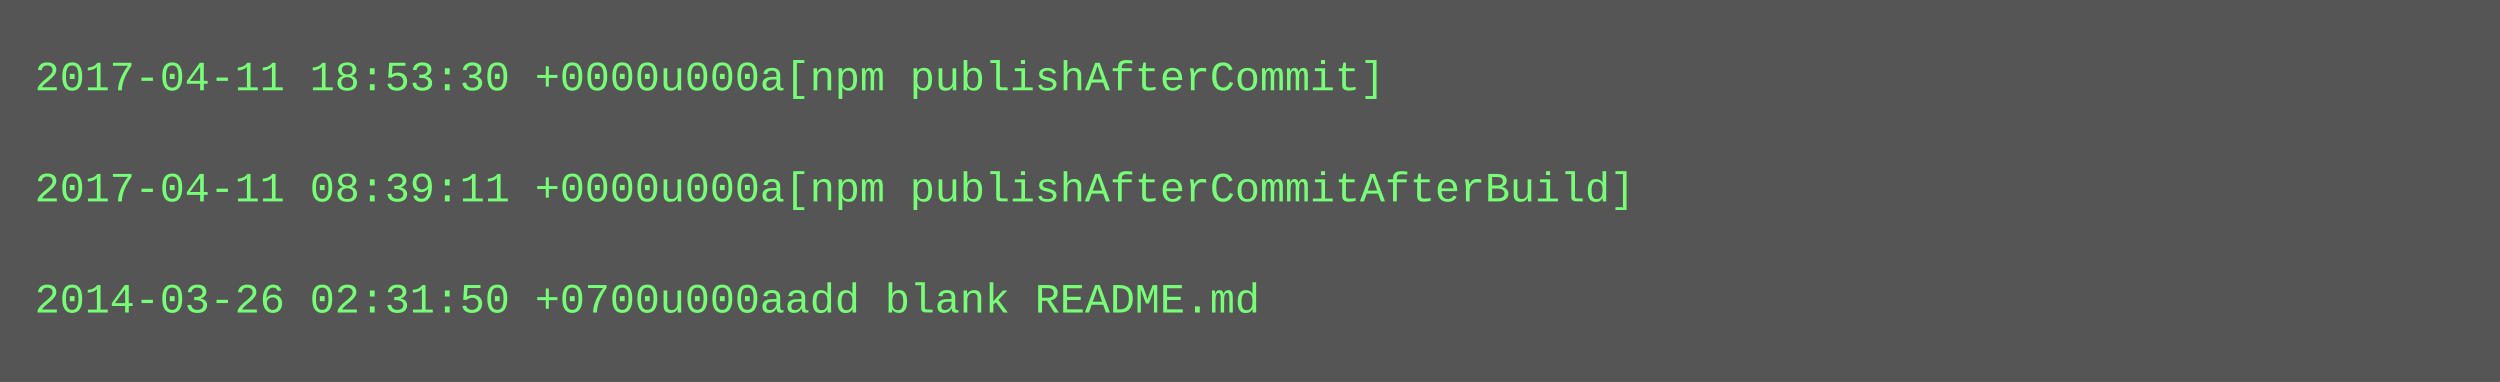
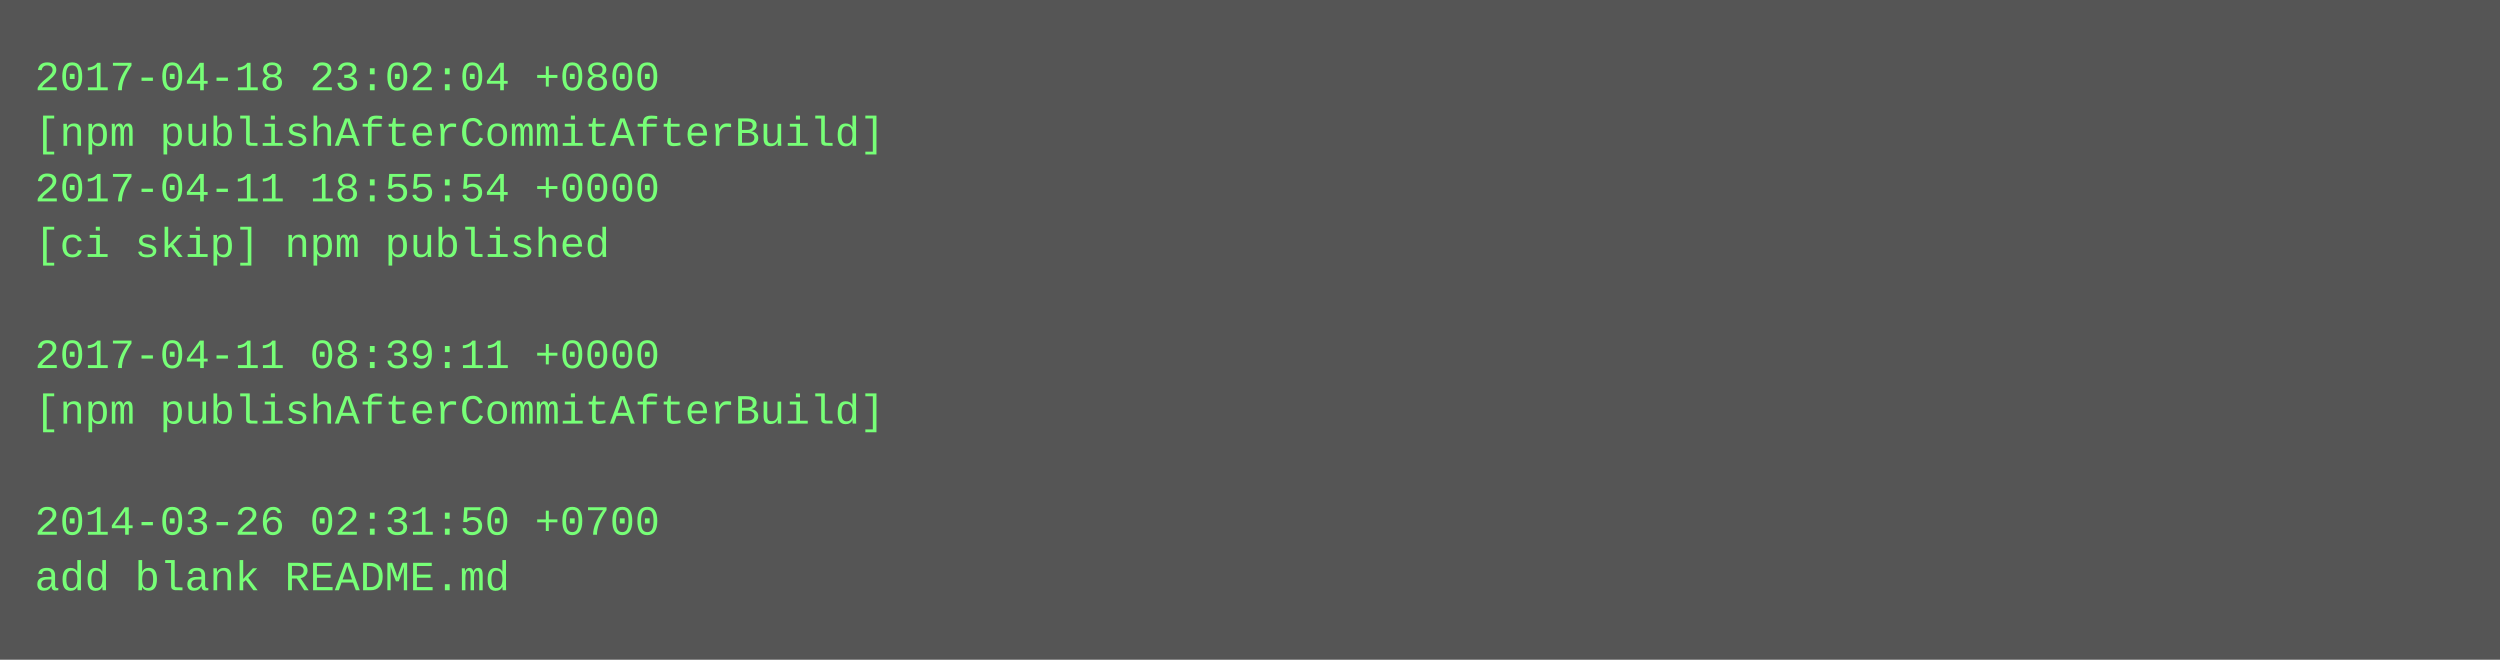
- <svg xmlns="http://www.w3.org/2000/svg" height="110" width="720">
-   <rect height="110" fill="#555" width="720" />
+ <svg xmlns="http://www.w3.org/2000/svg" height="190" width="720">
+   <rect height="190" fill="#555" width="720" />
  <text fill="#7f7" font-family="Courier New" font-size="12" xml:space="preserve">
-     <tspan x="10" y="26">2017-04-11 18:53:30 +0000u000a[npm publishAfterCommit]</tspan>
-     <tspan x="10" y="42" />
-     <tspan x="10" y="58">2017-04-11 08:39:11 +0000u000a[npm publishAfterCommitAfterBuild]</tspan>
-     <tspan x="10" y="74" />
-     <tspan x="10" y="90">2014-03-26 02:31:50 +0700u000aadd blank README.md</tspan>
+     <tspan x="10" y="26">2017-04-18 23:02:04 +0800</tspan>
+     <tspan x="10" y="42">[npm publishAfterCommitAfterBuild]</tspan>
+     <tspan x="10" y="58">2017-04-11 18:55:54 +0000</tspan>
+     <tspan x="10" y="74">[ci skip] npm published</tspan>
+     <tspan x="10" y="90" />
+     <tspan x="10" y="106">2017-04-11 08:39:11 +0000</tspan>
+     <tspan x="10" y="122">[npm publishAfterCommitAfterBuild]</tspan>
+     <tspan x="10" y="138" />
+     <tspan x="10" y="154">2014-03-26 02:31:50 +0700</tspan>
+     <tspan x="10" y="170">add blank README.md</tspan>
  </text>
</svg>
